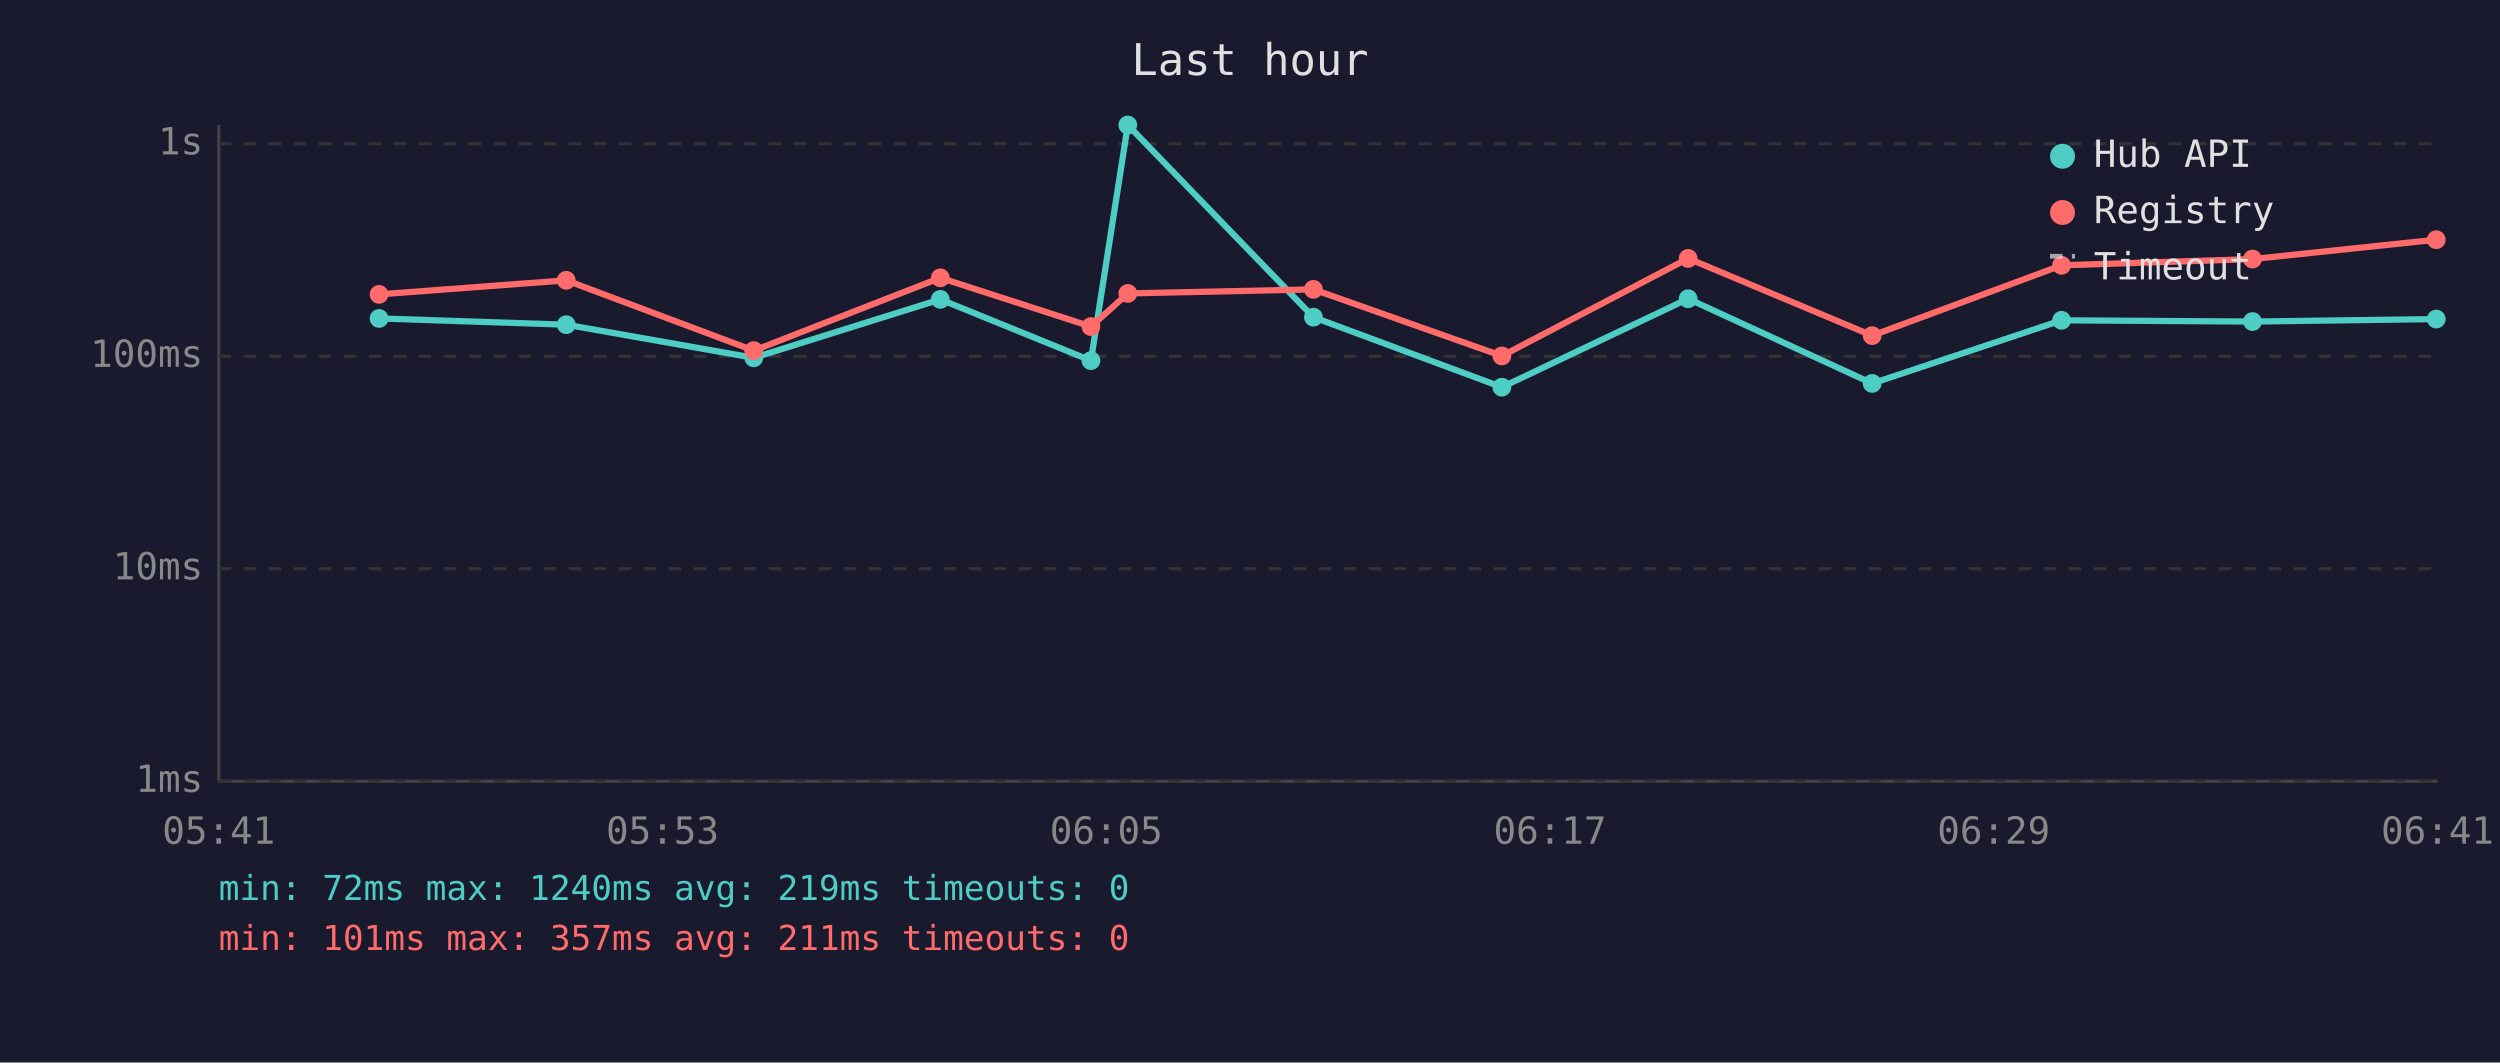
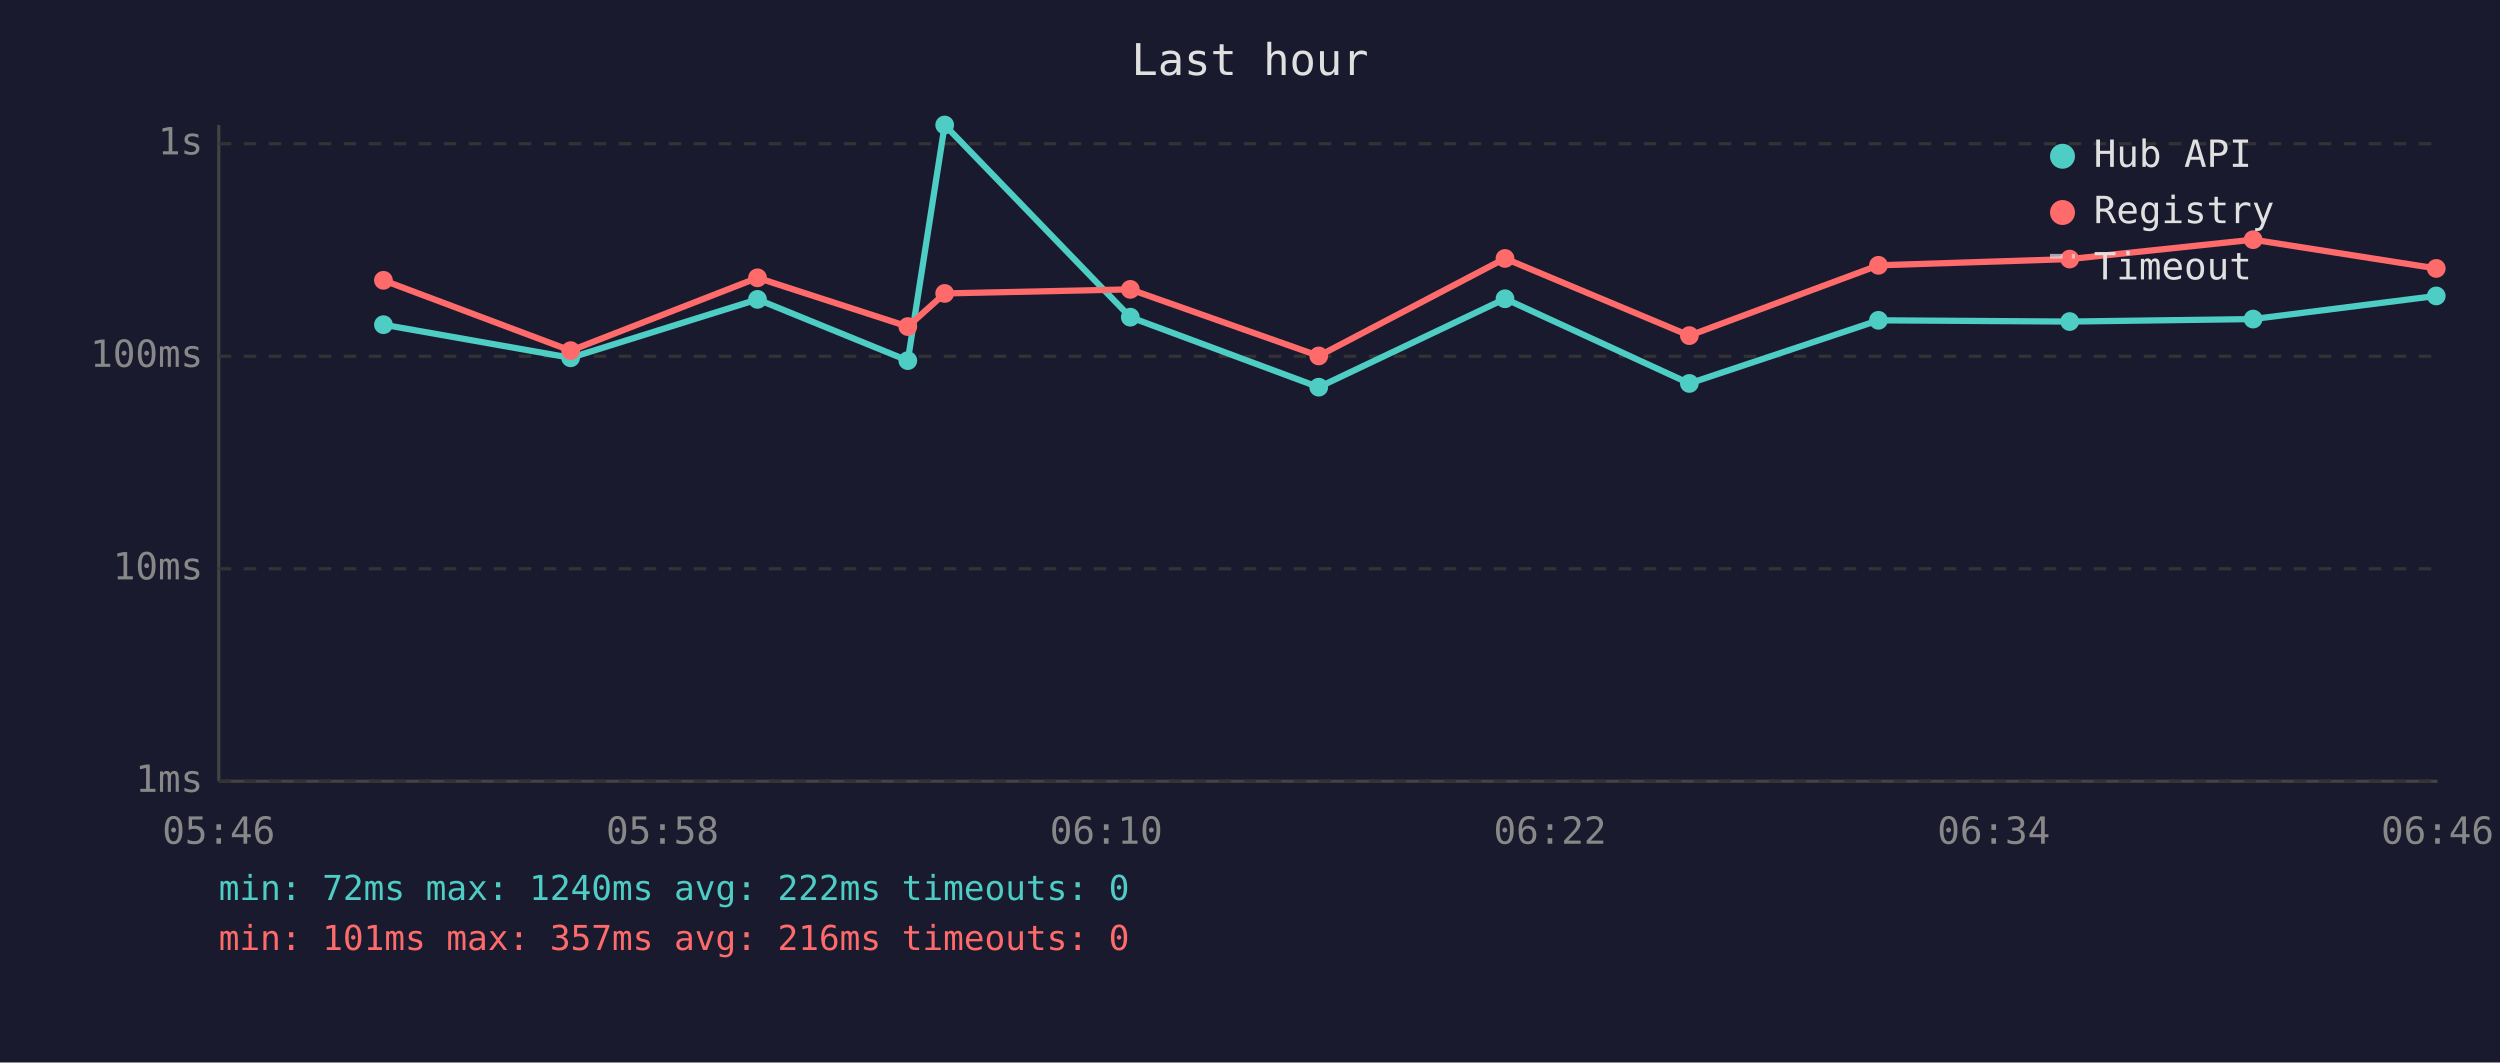
<svg xmlns="http://www.w3.org/2000/svg" viewBox="0 0 800 340" font-family="monospace" font-size="12">
  <rect width="800" height="340" fill="#1a1a2e" />
  <text x="400" y="24" fill="#e0e0e0" font-size="14" text-anchor="middle">Last hour</text>
  <line x1="70" y1="40" x2="70" y2="250" stroke="#444" stroke-width="1" />
  <line x1="70" y1="250" x2="780" y2="250" stroke="#444" stroke-width="1" />
  <line x1="70" y1="250" x2="780" y2="250" stroke="#333" stroke-width="1" stroke-dasharray="4" />
  <text x="65" y="250" fill="#888" text-anchor="end" dominant-baseline="middle">1ms</text>
  <line x1="70" y1="182" x2="780" y2="182" stroke="#333" stroke-width="1" stroke-dasharray="4" />
  <text x="65" y="182" fill="#888" text-anchor="end" dominant-baseline="middle">10ms</text>
  <line x1="70" y1="114" x2="780" y2="114" stroke="#333" stroke-width="1" stroke-dasharray="4" />
  <text x="65" y="114" fill="#888" text-anchor="end" dominant-baseline="middle">100ms</text>
  <line x1="70" y1="46" x2="780" y2="46" stroke="#333" stroke-width="1" stroke-dasharray="4" />
  <text x="65" y="46" fill="#888" text-anchor="end" dominant-baseline="middle">1s</text>
-   <text x="70" y="270" fill="#888" text-anchor="middle">05:41</text>
-   <text x="212" y="270" fill="#888" text-anchor="middle">05:53</text>
-   <text x="354" y="270" fill="#888" text-anchor="middle">06:05</text>
-   <text x="496" y="270" fill="#888" text-anchor="middle">06:17</text>
-   <text x="638" y="270" fill="#888" text-anchor="middle">06:29</text>
-   <text x="780" y="270" fill="#888" text-anchor="middle">06:41</text>
-   <polyline points="121.3,101.9 181.2,103.9 241.2,114.5 300.9,95.8 349.1,115.4 360.9,40.0 420.3,101.5 480.6,123.9 540.2,95.6 599.1,122.7 659.7,102.5 720.8,102.9 779.6,102.1" fill="none" stroke="#4ecdc4" stroke-width="2" opacity="1" />
-   <circle cx="121.3" cy="101.9" r="3" fill="#4ecdc4" />
-   <circle cx="181.2" cy="103.9" r="3" fill="#4ecdc4" />
-   <circle cx="241.2" cy="114.5" r="3" fill="#4ecdc4" />
-   <circle cx="300.9" cy="95.8" r="3" fill="#4ecdc4" />
-   <circle cx="349.1" cy="115.4" r="3" fill="#4ecdc4" />
-   <circle cx="360.9" cy="40.0" r="3" fill="#4ecdc4" />
-   <circle cx="420.3" cy="101.5" r="3" fill="#4ecdc4" />
-   <circle cx="480.6" cy="123.9" r="3" fill="#4ecdc4" />
-   <circle cx="540.2" cy="95.6" r="3" fill="#4ecdc4" />
-   <circle cx="599.1" cy="122.7" r="3" fill="#4ecdc4" />
-   <circle cx="659.7" cy="102.5" r="3" fill="#4ecdc4" />
-   <circle cx="720.8" cy="102.9" r="3" fill="#4ecdc4" />
-   <circle cx="779.6" cy="102.1" r="3" fill="#4ecdc4" />
-   <polyline points="121.3,94.2 181.2,89.7 241.2,112.2 300.9,88.9 349.1,104.5 360.9,93.9 420.3,92.6 480.6,113.9 540.2,82.7 599.1,107.4 659.7,84.9 720.8,82.9 779.6,76.7" fill="none" stroke="#ff6b6b" stroke-width="2" opacity="1" />
-   <circle cx="121.3" cy="94.2" r="3" fill="#ff6b6b" />
-   <circle cx="181.2" cy="89.7" r="3" fill="#ff6b6b" />
-   <circle cx="241.2" cy="112.2" r="3" fill="#ff6b6b" />
-   <circle cx="300.9" cy="88.9" r="3" fill="#ff6b6b" />
-   <circle cx="349.1" cy="104.5" r="3" fill="#ff6b6b" />
-   <circle cx="360.9" cy="93.9" r="3" fill="#ff6b6b" />
-   <circle cx="420.3" cy="92.6" r="3" fill="#ff6b6b" />
-   <circle cx="480.6" cy="113.9" r="3" fill="#ff6b6b" />
-   <circle cx="540.2" cy="82.7" r="3" fill="#ff6b6b" />
-   <circle cx="599.1" cy="107.4" r="3" fill="#ff6b6b" />
-   <circle cx="659.7" cy="84.9" r="3" fill="#ff6b6b" />
-   <circle cx="720.8" cy="82.9" r="3" fill="#ff6b6b" />
-   <circle cx="779.6" cy="76.7" r="3" fill="#ff6b6b" />
+   <text x="70" y="270" fill="#888" text-anchor="middle">05:46</text>
+   <text x="212" y="270" fill="#888" text-anchor="middle">05:58</text>
+   <text x="354" y="270" fill="#888" text-anchor="middle">06:10</text>
+   <text x="496" y="270" fill="#888" text-anchor="middle">06:22</text>
+   <text x="638" y="270" fill="#888" text-anchor="middle">06:34</text>
+   <text x="780" y="270" fill="#888" text-anchor="middle">06:46</text>
+   <polyline points="122.7,103.9 182.6,114.5 242.4,95.8 290.5,115.4 302.3,40.0 361.7,101.5 422.0,123.9 481.6,95.6 540.6,122.7 601.1,102.5 662.3,102.9 721.0,102.1 779.6,94.7" fill="none" stroke="#4ecdc4" stroke-width="2" opacity="1" />
+   <circle cx="122.7" cy="103.9" r="3" fill="#4ecdc4" />
+   <circle cx="182.6" cy="114.5" r="3" fill="#4ecdc4" />
+   <circle cx="242.4" cy="95.8" r="3" fill="#4ecdc4" />
+   <circle cx="290.5" cy="115.4" r="3" fill="#4ecdc4" />
+   <circle cx="302.3" cy="40.0" r="3" fill="#4ecdc4" />
+   <circle cx="361.7" cy="101.5" r="3" fill="#4ecdc4" />
+   <circle cx="422.0" cy="123.9" r="3" fill="#4ecdc4" />
+   <circle cx="481.6" cy="95.6" r="3" fill="#4ecdc4" />
+   <circle cx="540.6" cy="122.7" r="3" fill="#4ecdc4" />
+   <circle cx="601.1" cy="102.5" r="3" fill="#4ecdc4" />
+   <circle cx="662.3" cy="102.9" r="3" fill="#4ecdc4" />
+   <circle cx="721.0" cy="102.1" r="3" fill="#4ecdc4" />
+   <circle cx="779.6" cy="94.7" r="3" fill="#4ecdc4" />
+   <polyline points="122.7,89.7 182.6,112.2 242.4,88.9 290.5,104.5 302.3,93.9 361.7,92.6 422.0,113.9 481.6,82.7 540.6,107.4 601.1,84.9 662.3,82.9 721.0,76.7 779.6,85.9" fill="none" stroke="#ff6b6b" stroke-width="2" opacity="1" />
+   <circle cx="122.7" cy="89.7" r="3" fill="#ff6b6b" />
+   <circle cx="182.6" cy="112.2" r="3" fill="#ff6b6b" />
+   <circle cx="242.4" cy="88.9" r="3" fill="#ff6b6b" />
+   <circle cx="290.5" cy="104.5" r="3" fill="#ff6b6b" />
+   <circle cx="302.3" cy="93.9" r="3" fill="#ff6b6b" />
+   <circle cx="361.7" cy="92.6" r="3" fill="#ff6b6b" />
+   <circle cx="422.0" cy="113.9" r="3" fill="#ff6b6b" />
+   <circle cx="481.6" cy="82.7" r="3" fill="#ff6b6b" />
+   <circle cx="540.6" cy="107.4" r="3" fill="#ff6b6b" />
+   <circle cx="601.1" cy="84.9" r="3" fill="#ff6b6b" />
+   <circle cx="662.3" cy="82.9" r="3" fill="#ff6b6b" />
+   <circle cx="721.0" cy="76.7" r="3" fill="#ff6b6b" />
+   <circle cx="779.6" cy="85.9" r="3" fill="#ff6b6b" />
  <circle cx="660" cy="50" r="4" fill="#4ecdc4" />
  <text x="670" y="50" fill="#e0e0e0" dominant-baseline="middle">Hub API</text>
  <circle cx="660" cy="68" r="4" fill="#ff6b6b" />
  <text x="670" y="68" fill="#e0e0e0" dominant-baseline="middle">Registry</text>
  <line x1="656" y1="82" x2="664" y2="82" stroke="#e0e0e0" stroke-width="1.5" stroke-dasharray="4,3" opacity="0.7" />
  <text x="670" y="86" fill="#e0e0e0" dominant-baseline="middle">Timeout</text>
-   <text x="70" y="288" fill="#4ecdc4" font-size="11">min: 72ms  max: 1240ms  avg: 219ms  timeouts: 0</text>
-   <text x="70" y="304" fill="#ff6b6b" font-size="11">min: 101ms  max: 357ms  avg: 211ms  timeouts: 0</text>
+   <text x="70" y="288" fill="#4ecdc4" font-size="11">min: 72ms  max: 1240ms  avg: 222ms  timeouts: 0</text>
+   <text x="70" y="304" fill="#ff6b6b" font-size="11">min: 101ms  max: 357ms  avg: 216ms  timeouts: 0</text>
</svg>
